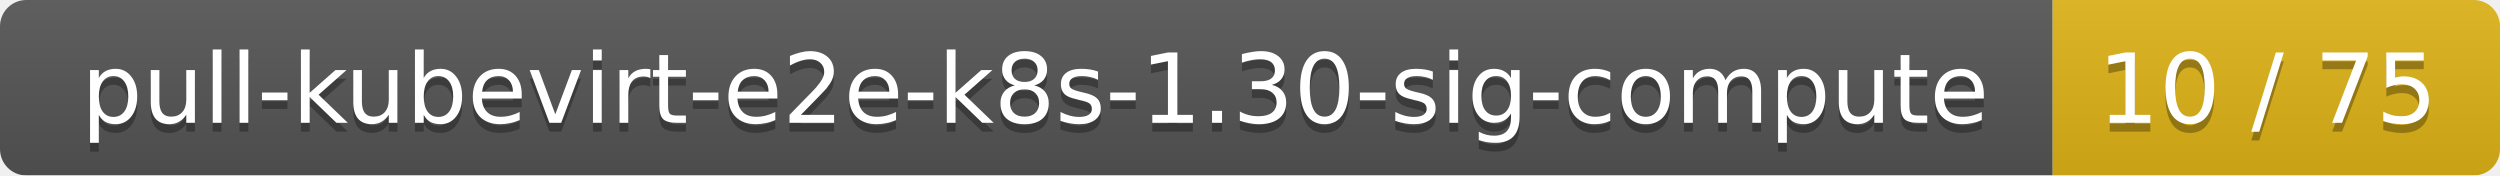
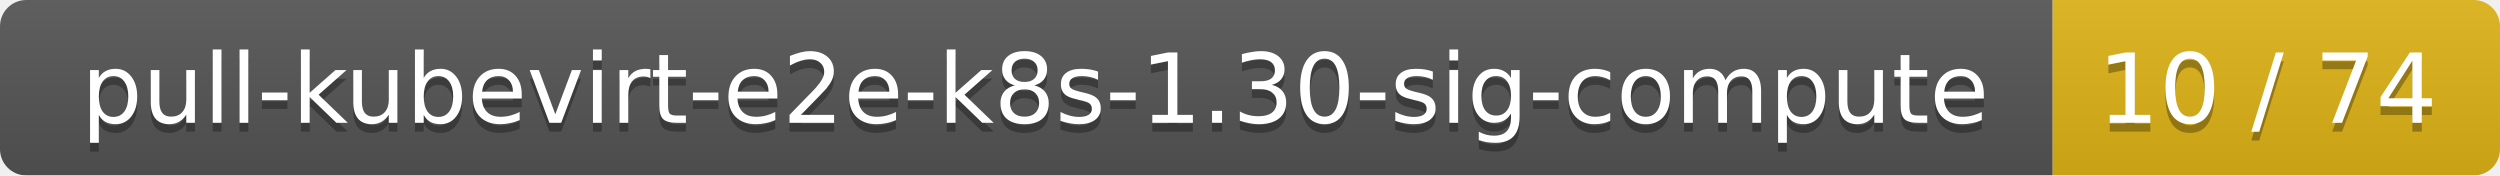
<svg xmlns="http://www.w3.org/2000/svg" width="285" height="20">
  <linearGradient id="smooth" x2="0" y2="100%">
    <stop offset="0" stop-color="#bbb" stop-opacity=".1" />
    <stop offset="1" stop-opacity=".1" />
  </linearGradient>
  <mask id="round">
    <rect width="285" height="20" rx="3" fill="#fff" />
  </mask>
  <g mask="url(#round)">
    <rect width="234" height="20" fill="#555" />
    <rect x="234" width="51" height="20" fill="#dfb317" />
    <rect width="285" height="20" fill="url(#smooth)" />
  </g>
  <g fill="#fff" text-anchor="middle" font-family="DejaVu Sans,Verdana,Geneva,sans-serif" font-size="11">
    <text x="118" y="15" fill="#010101" fill-opacity=".3">pull-kubevirt-e2e-k8s-1.30-sig-compute</text>
    <text x="118" y="14">pull-kubevirt-e2e-k8s-1.30-sig-compute</text>
-     <text x="258.5" y="15" fill="#010101" fill-opacity=".3">10 / 75</text>
-     <text x="258.5" y="14">10 / 75</text>
+     <text x="258.5" y="15" fill="#010101" fill-opacity=".3">10 / 74</text>
+     <text x="258.5" y="14">10 / 74</text>
  </g>
</svg>
